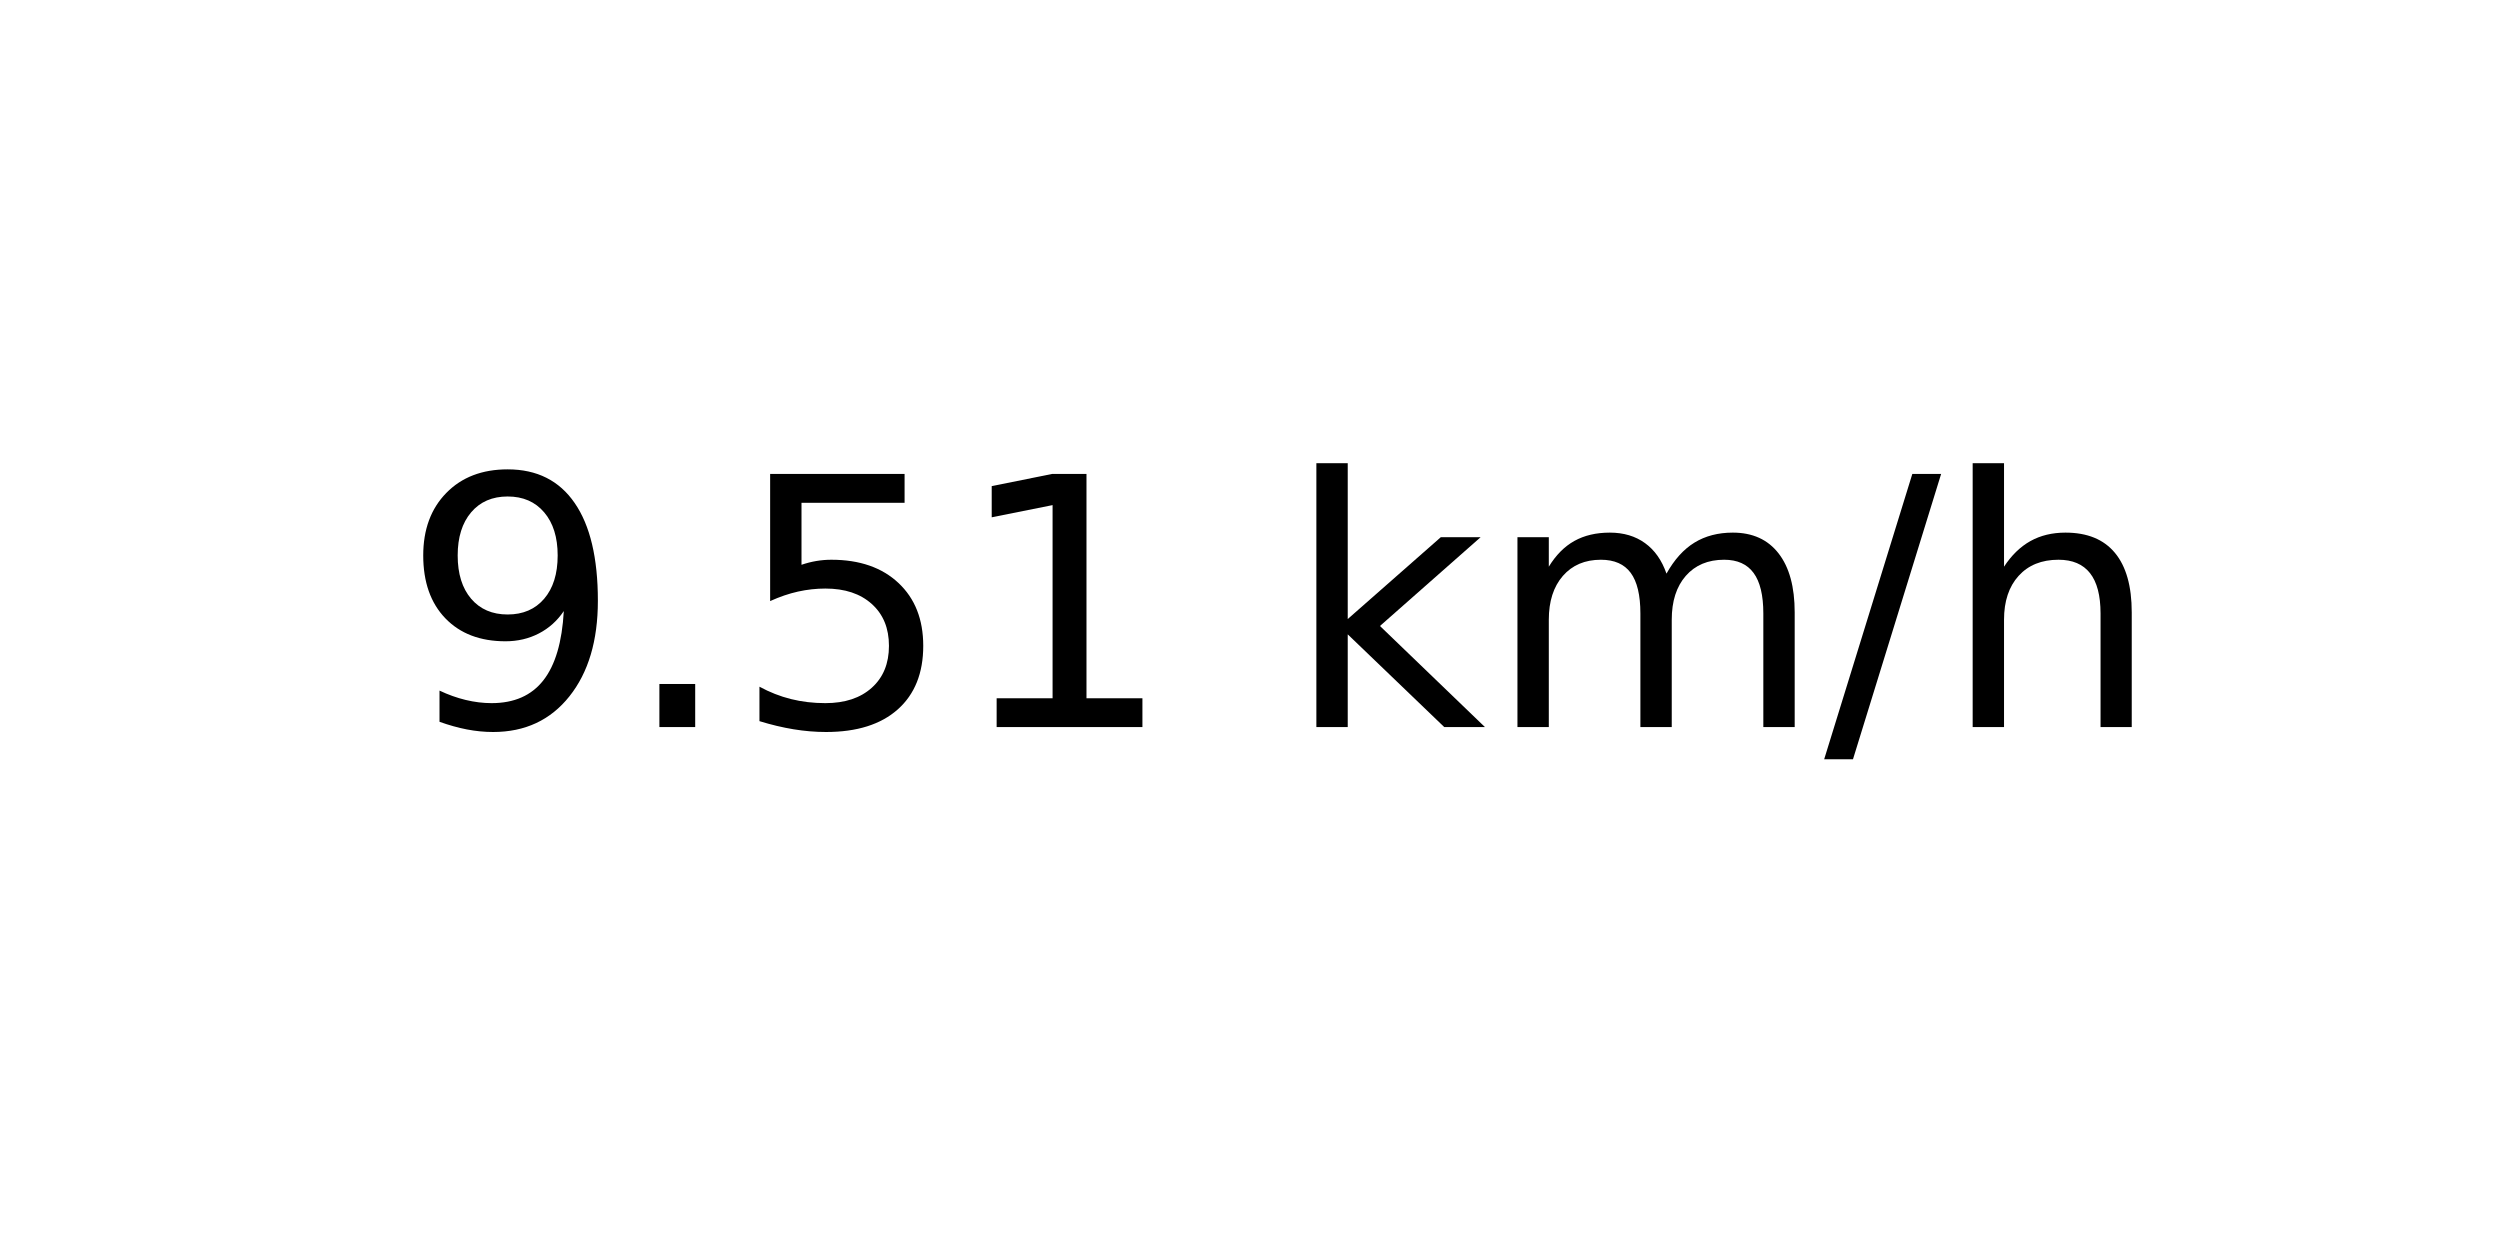
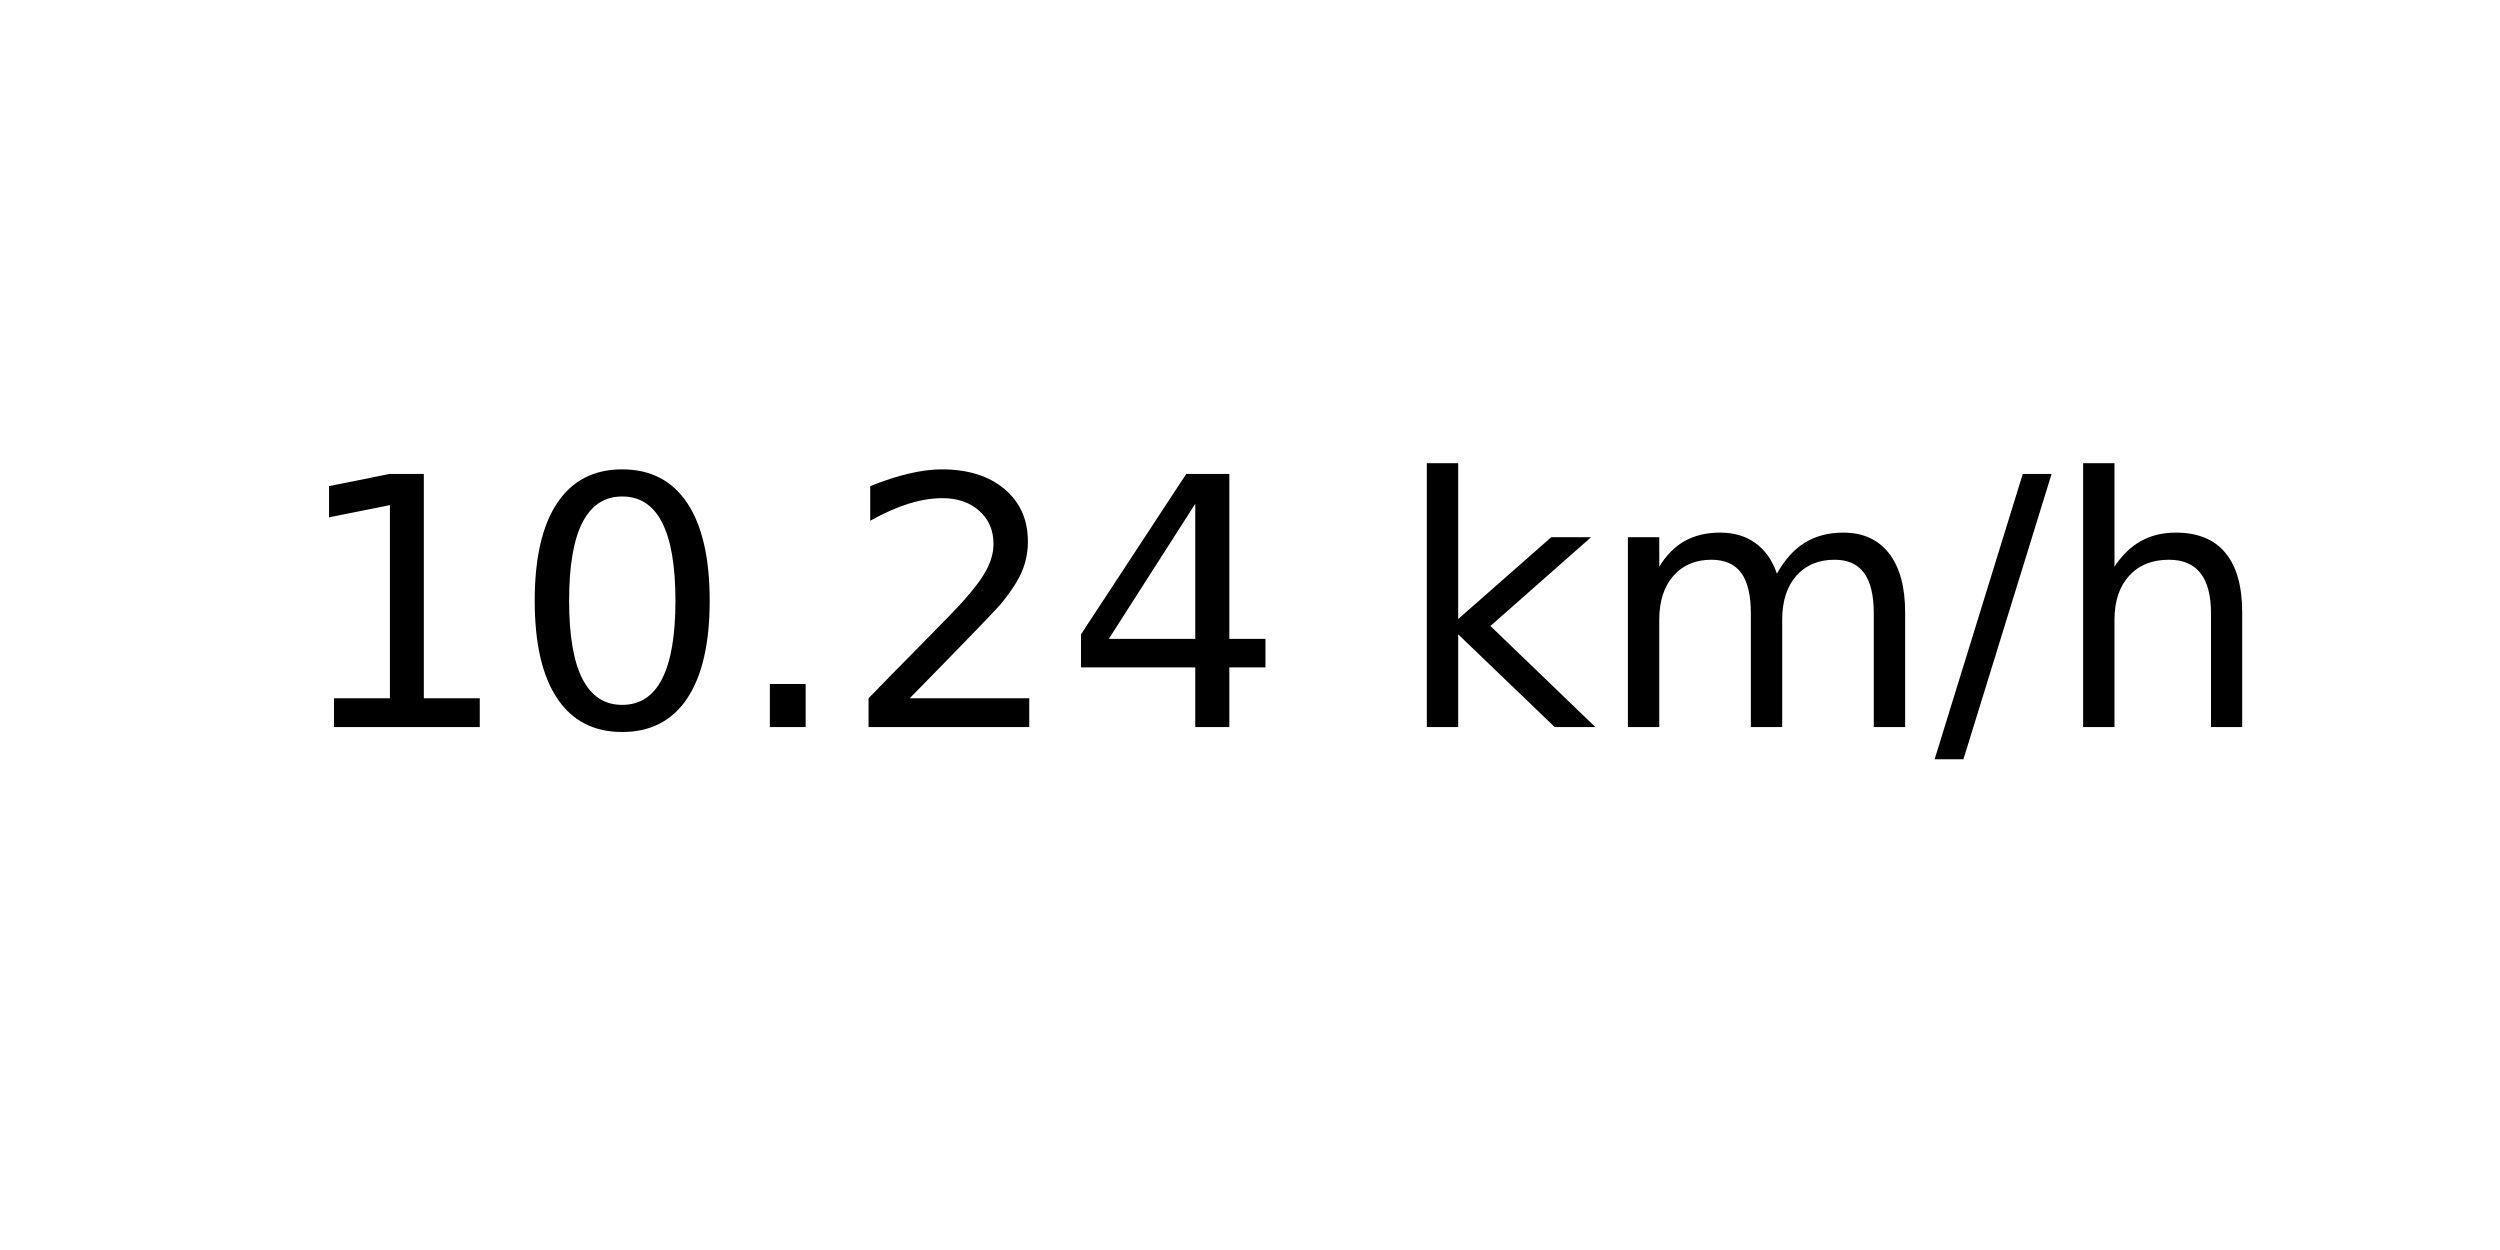
<svg xmlns="http://www.w3.org/2000/svg" xmlns:xlink="http://www.w3.org/1999/xlink" width="72pt" height="36pt" viewBox="0 0 72 36" version="1.1">
  <defs>
    <style type="text/css">*{stroke-linejoin: round; stroke-linecap: butt}</style>
  </defs>
  <g id="figure_1">
    <g id="axes_1">
      <g id="text_1">
-         <g transform="translate(11.55937 20.93937) scale(0.1 -0.1)">
+         <g transform="translate(8.378125 20.93937) scale(0.1 -0.1)">
          <defs>
-             <path id="DejaVuSans-39" d="M 703 97  L 703 672  Q 941 559 1184 500  Q 1428 441 1663 441  Q 2288 441 2617 861  Q 2947 1281 2994 2138  Q 2813 1869 2534 1725  Q 2256 1581 1919 1581  Q 1219 1581 811 2004  Q 403 2428 403 3163  Q 403 3881 828 4315  Q 1253 4750 1959 4750  Q 2769 4750 3195 4129  Q 3622 3509 3622 2328  Q 3622 1225 3098 567  Q 2575 -91 1691 -91  Q 1453 -91 1209 -44  Q 966 3 703 97  z M 1959 2075  Q 2384 2075 2632 2365  Q 2881 2656 2881 3163  Q 2881 3666 2632 3958  Q 2384 4250 1959 4250  Q 1534 4250 1286 3958  Q 1038 3666 1038 3163  Q 1038 2656 1286 2365  Q 1534 2075 1959 2075  z " transform="scale(0.015625)" />
+             <path id="DejaVuSans-31" d="M 794 531  L 1825 531  L 1825 4091  L 703 3866  L 703 4441  L 1819 4666  L 2450 4666  L 2450 531  L 3481 531  L 3481 0  L 794 0  L 794 531  z " transform="scale(0.015625)" />
+             <path id="DejaVuSans-30" d="M 2034 4250  Q 1547 4250 1301 3770  Q 1056 3291 1056 2328  Q 1056 1369 1301 889  Q 1547 409 2034 409  Q 2525 409 2770 889  Q 3016 1369 3016 2328  Q 3016 3291 2770 3770  Q 2525 4250 2034 4250  z M 2034 4750  Q 2819 4750 3233 4129  Q 3647 3509 3647 2328  Q 3647 1150 3233 529  Q 2819 -91 2034 -91  Q 1250 -91 836 529  Q 422 1150 422 2328  Q 422 3509 836 4129  Q 1250 4750 2034 4750  z " transform="scale(0.015625)" />
            <path id="DejaVuSans-2e" d="M 684 794  L 1344 794  L 1344 0  L 684 0  L 684 794  z " transform="scale(0.015625)" />
-             <path id="DejaVuSans-35" d="M 691 4666  L 3169 4666  L 3169 4134  L 1269 4134  L 1269 2991  Q 1406 3038 1543 3061  Q 1681 3084 1819 3084  Q 2600 3084 3056 2656  Q 3513 2228 3513 1497  Q 3513 744 3044 326  Q 2575 -91 1722 -91  Q 1428 -91 1123 -41  Q 819 9 494 109  L 494 744  Q 775 591 1075 516  Q 1375 441 1709 441  Q 2250 441 2565 725  Q 2881 1009 2881 1497  Q 2881 1984 2565 2268  Q 2250 2553 1709 2553  Q 1456 2553 1204 2497  Q 953 2441 691 2322  L 691 4666  z " transform="scale(0.015625)" />
-             <path id="DejaVuSans-31" d="M 794 531  L 1825 531  L 1825 4091  L 703 3866  L 703 4441  L 1819 4666  L 2450 4666  L 2450 531  L 3481 531  L 3481 0  L 794 0  L 794 531  z " transform="scale(0.015625)" />
+             <path id="DejaVuSans-32" d="M 1228 531  L 3431 531  L 3431 0  L 469 0  L 469 531  Q 828 903 1448 1529  Q 2069 2156 2228 2338  Q 2531 2678 2651 2914  Q 2772 3150 2772 3378  Q 2772 3750 2511 3984  Q 2250 4219 1831 4219  Q 1534 4219 1204 4116  Q 875 4013 500 3803  L 500 4441  Q 881 4594 1212 4672  Q 1544 4750 1819 4750  Q 2544 4750 2975 4387  Q 3406 4025 3406 3419  Q 3406 3131 3298 2873  Q 3191 2616 2906 2266  Q 2828 2175 2409 1742  Q 1991 1309 1228 531  z " transform="scale(0.015625)" />
+             <path id="DejaVuSans-34" d="M 2419 4116  L 825 1625  L 2419 1625  L 2419 4116  z M 2253 4666  L 3047 4666  L 3047 1625  L 3713 1625  L 3713 1100  L 3047 1100  L 3047 0  L 2419 0  L 2419 1100  L 313 1100  L 313 1709  L 2253 4666  z " transform="scale(0.015625)" />
            <path id="DejaVuSans-20" transform="scale(0.015625)" />
            <path id="DejaVuSans-6b" d="M 581 4863  L 1159 4863  L 1159 1991  L 2875 3500  L 3609 3500  L 1753 1863  L 3688 0  L 2938 0  L 1159 1709  L 1159 0  L 581 0  L 581 4863  z " transform="scale(0.015625)" />
            <path id="DejaVuSans-6d" d="M 3328 2828  Q 3544 3216 3844 3400  Q 4144 3584 4550 3584  Q 5097 3584 5394 3201  Q 5691 2819 5691 2113  L 5691 0  L 5113 0  L 5113 2094  Q 5113 2597 4934 2840  Q 4756 3084 4391 3084  Q 3944 3084 3684 2787  Q 3425 2491 3425 1978  L 3425 0  L 2847 0  L 2847 2094  Q 2847 2600 2669 2842  Q 2491 3084 2119 3084  Q 1678 3084 1418 2786  Q 1159 2488 1159 1978  L 1159 0  L 581 0  L 581 3500  L 1159 3500  L 1159 2956  Q 1356 3278 1631 3431  Q 1906 3584 2284 3584  Q 2666 3584 2933 3390  Q 3200 3197 3328 2828  z " transform="scale(0.015625)" />
            <path id="DejaVuSans-2f" d="M 1625 4666  L 2156 4666  L 531 -594  L 0 -594  L 1625 4666  z " transform="scale(0.015625)" />
            <path id="DejaVuSans-68" d="M 3513 2113  L 3513 0  L 2938 0  L 2938 2094  Q 2938 2591 2744 2837  Q 2550 3084 2163 3084  Q 1697 3084 1428 2787  Q 1159 2491 1159 1978  L 1159 0  L 581 0  L 581 4863  L 1159 4863  L 1159 2956  Q 1366 3272 1645 3428  Q 1925 3584 2291 3584  Q 2894 3584 3203 3211  Q 3513 2838 3513 2113  z " transform="scale(0.015625)" />
          </defs>
-           <use xlink:href="#DejaVuSans-39" />
-           <use xlink:href="#DejaVuSans-2e" x="63.623" />
-           <use xlink:href="#DejaVuSans-35" x="95.41" />
-           <use xlink:href="#DejaVuSans-31" x="159.033" />
-           <use xlink:href="#DejaVuSans-20" x="222.656" />
-           <use xlink:href="#DejaVuSans-6b" x="254.443" />
-           <use xlink:href="#DejaVuSans-6d" x="312.354" />
-           <use xlink:href="#DejaVuSans-2f" x="409.766" />
-           <use xlink:href="#DejaVuSans-68" x="443.457" />
+           <use xlink:href="#DejaVuSans-31" />
+           <use xlink:href="#DejaVuSans-30" x="63.623" />
+           <use xlink:href="#DejaVuSans-2e" x="127.246" />
+           <use xlink:href="#DejaVuSans-32" x="159.033" />
+           <use xlink:href="#DejaVuSans-34" x="222.656" />
+           <use xlink:href="#DejaVuSans-20" x="286.279" />
+           <use xlink:href="#DejaVuSans-6b" x="318.066" />
+           <use xlink:href="#DejaVuSans-6d" x="375.977" />
+           <use xlink:href="#DejaVuSans-2f" x="473.389" />
+           <use xlink:href="#DejaVuSans-68" x="507.08" />
        </g>
      </g>
    </g>
  </g>
</svg>
